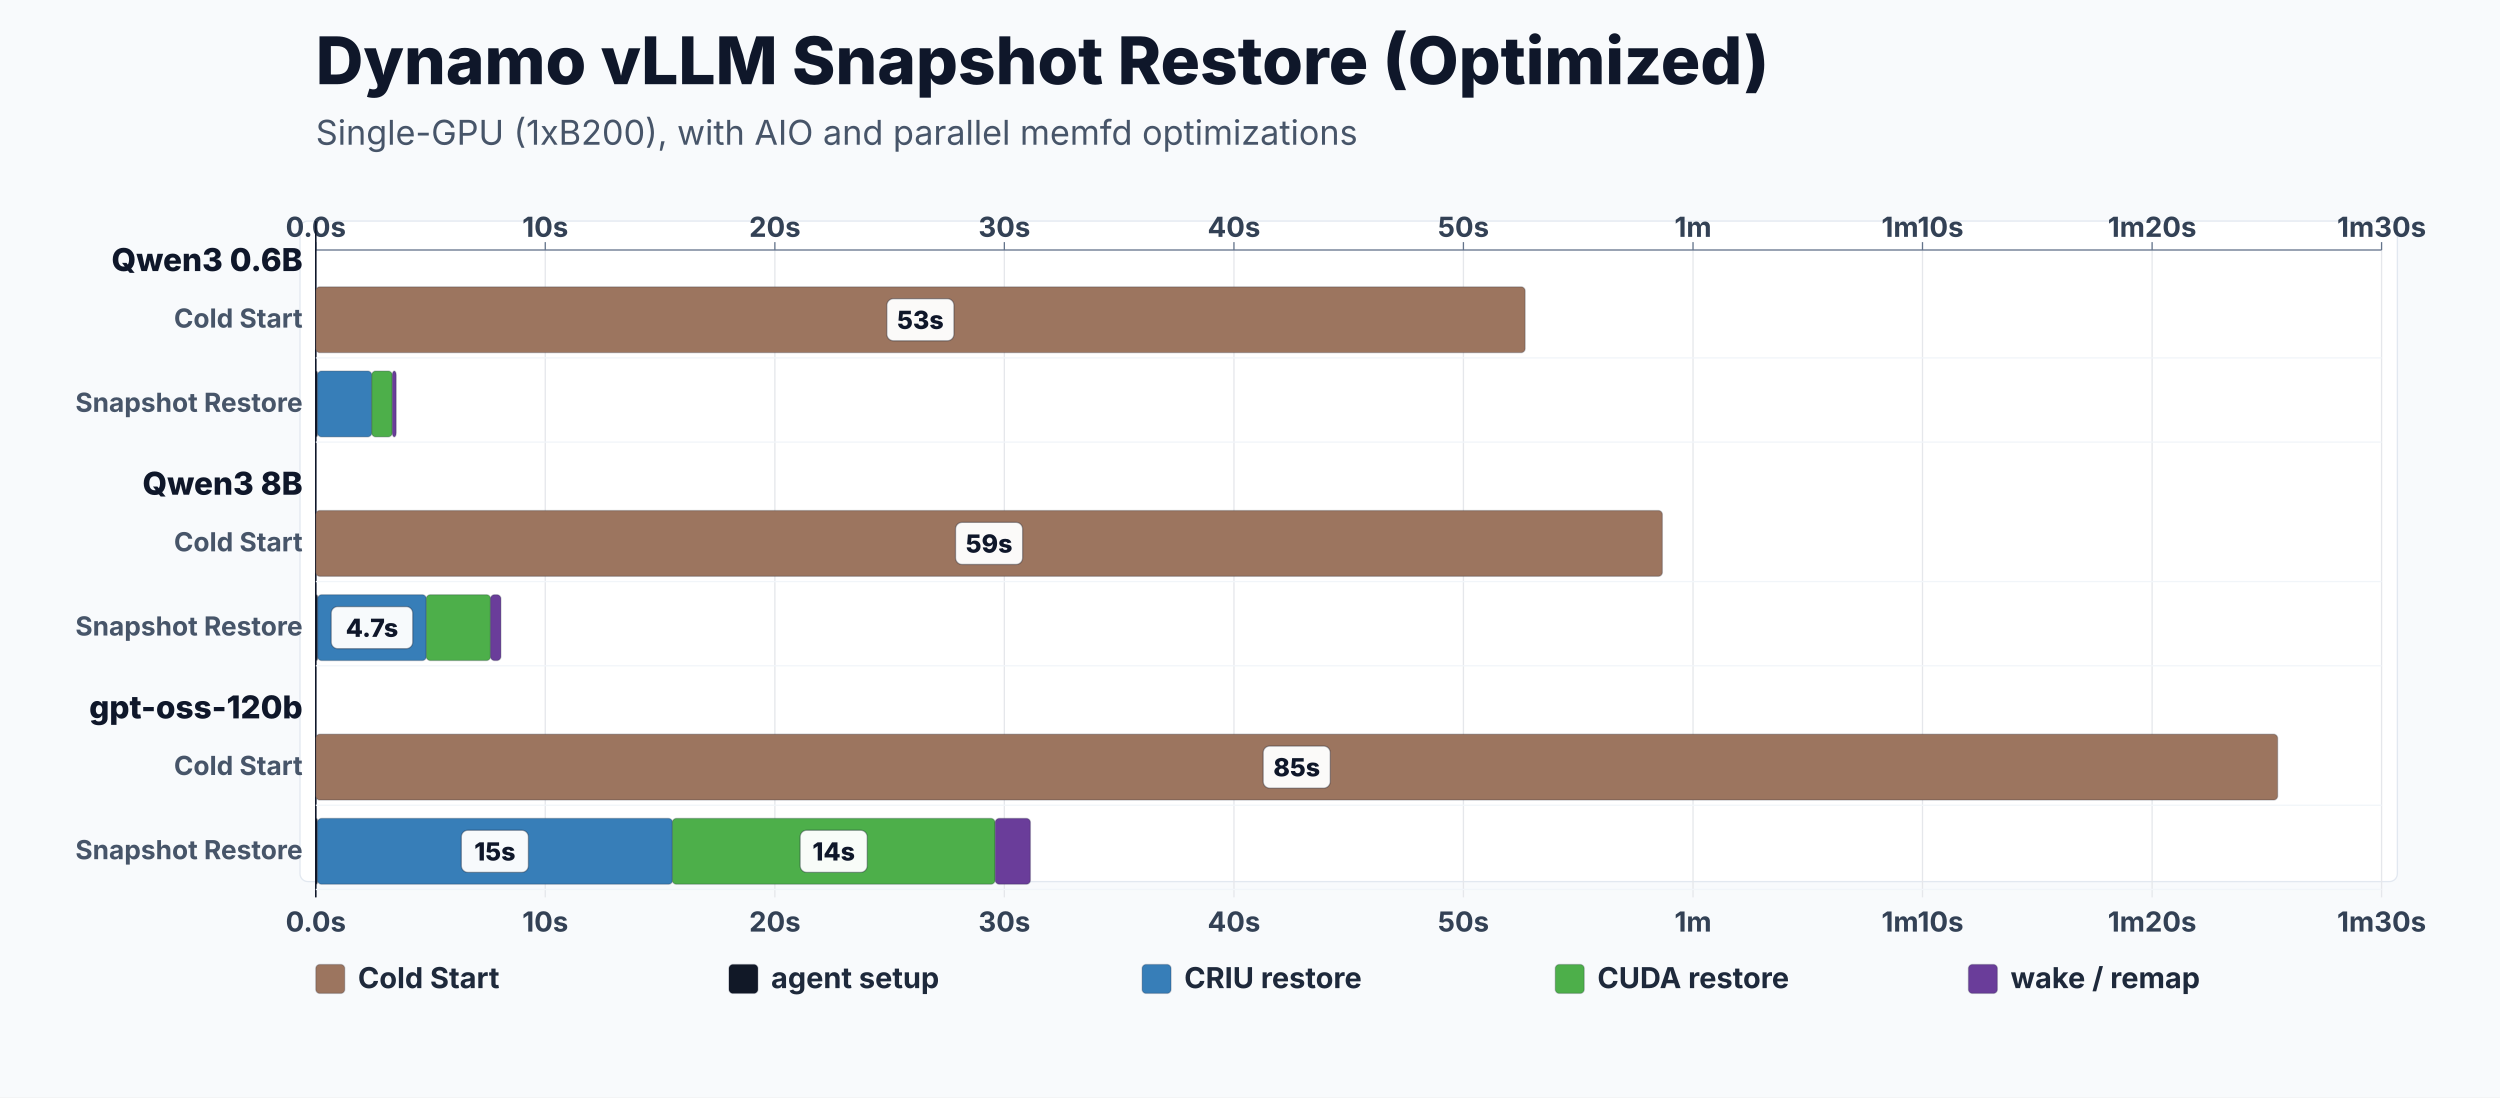
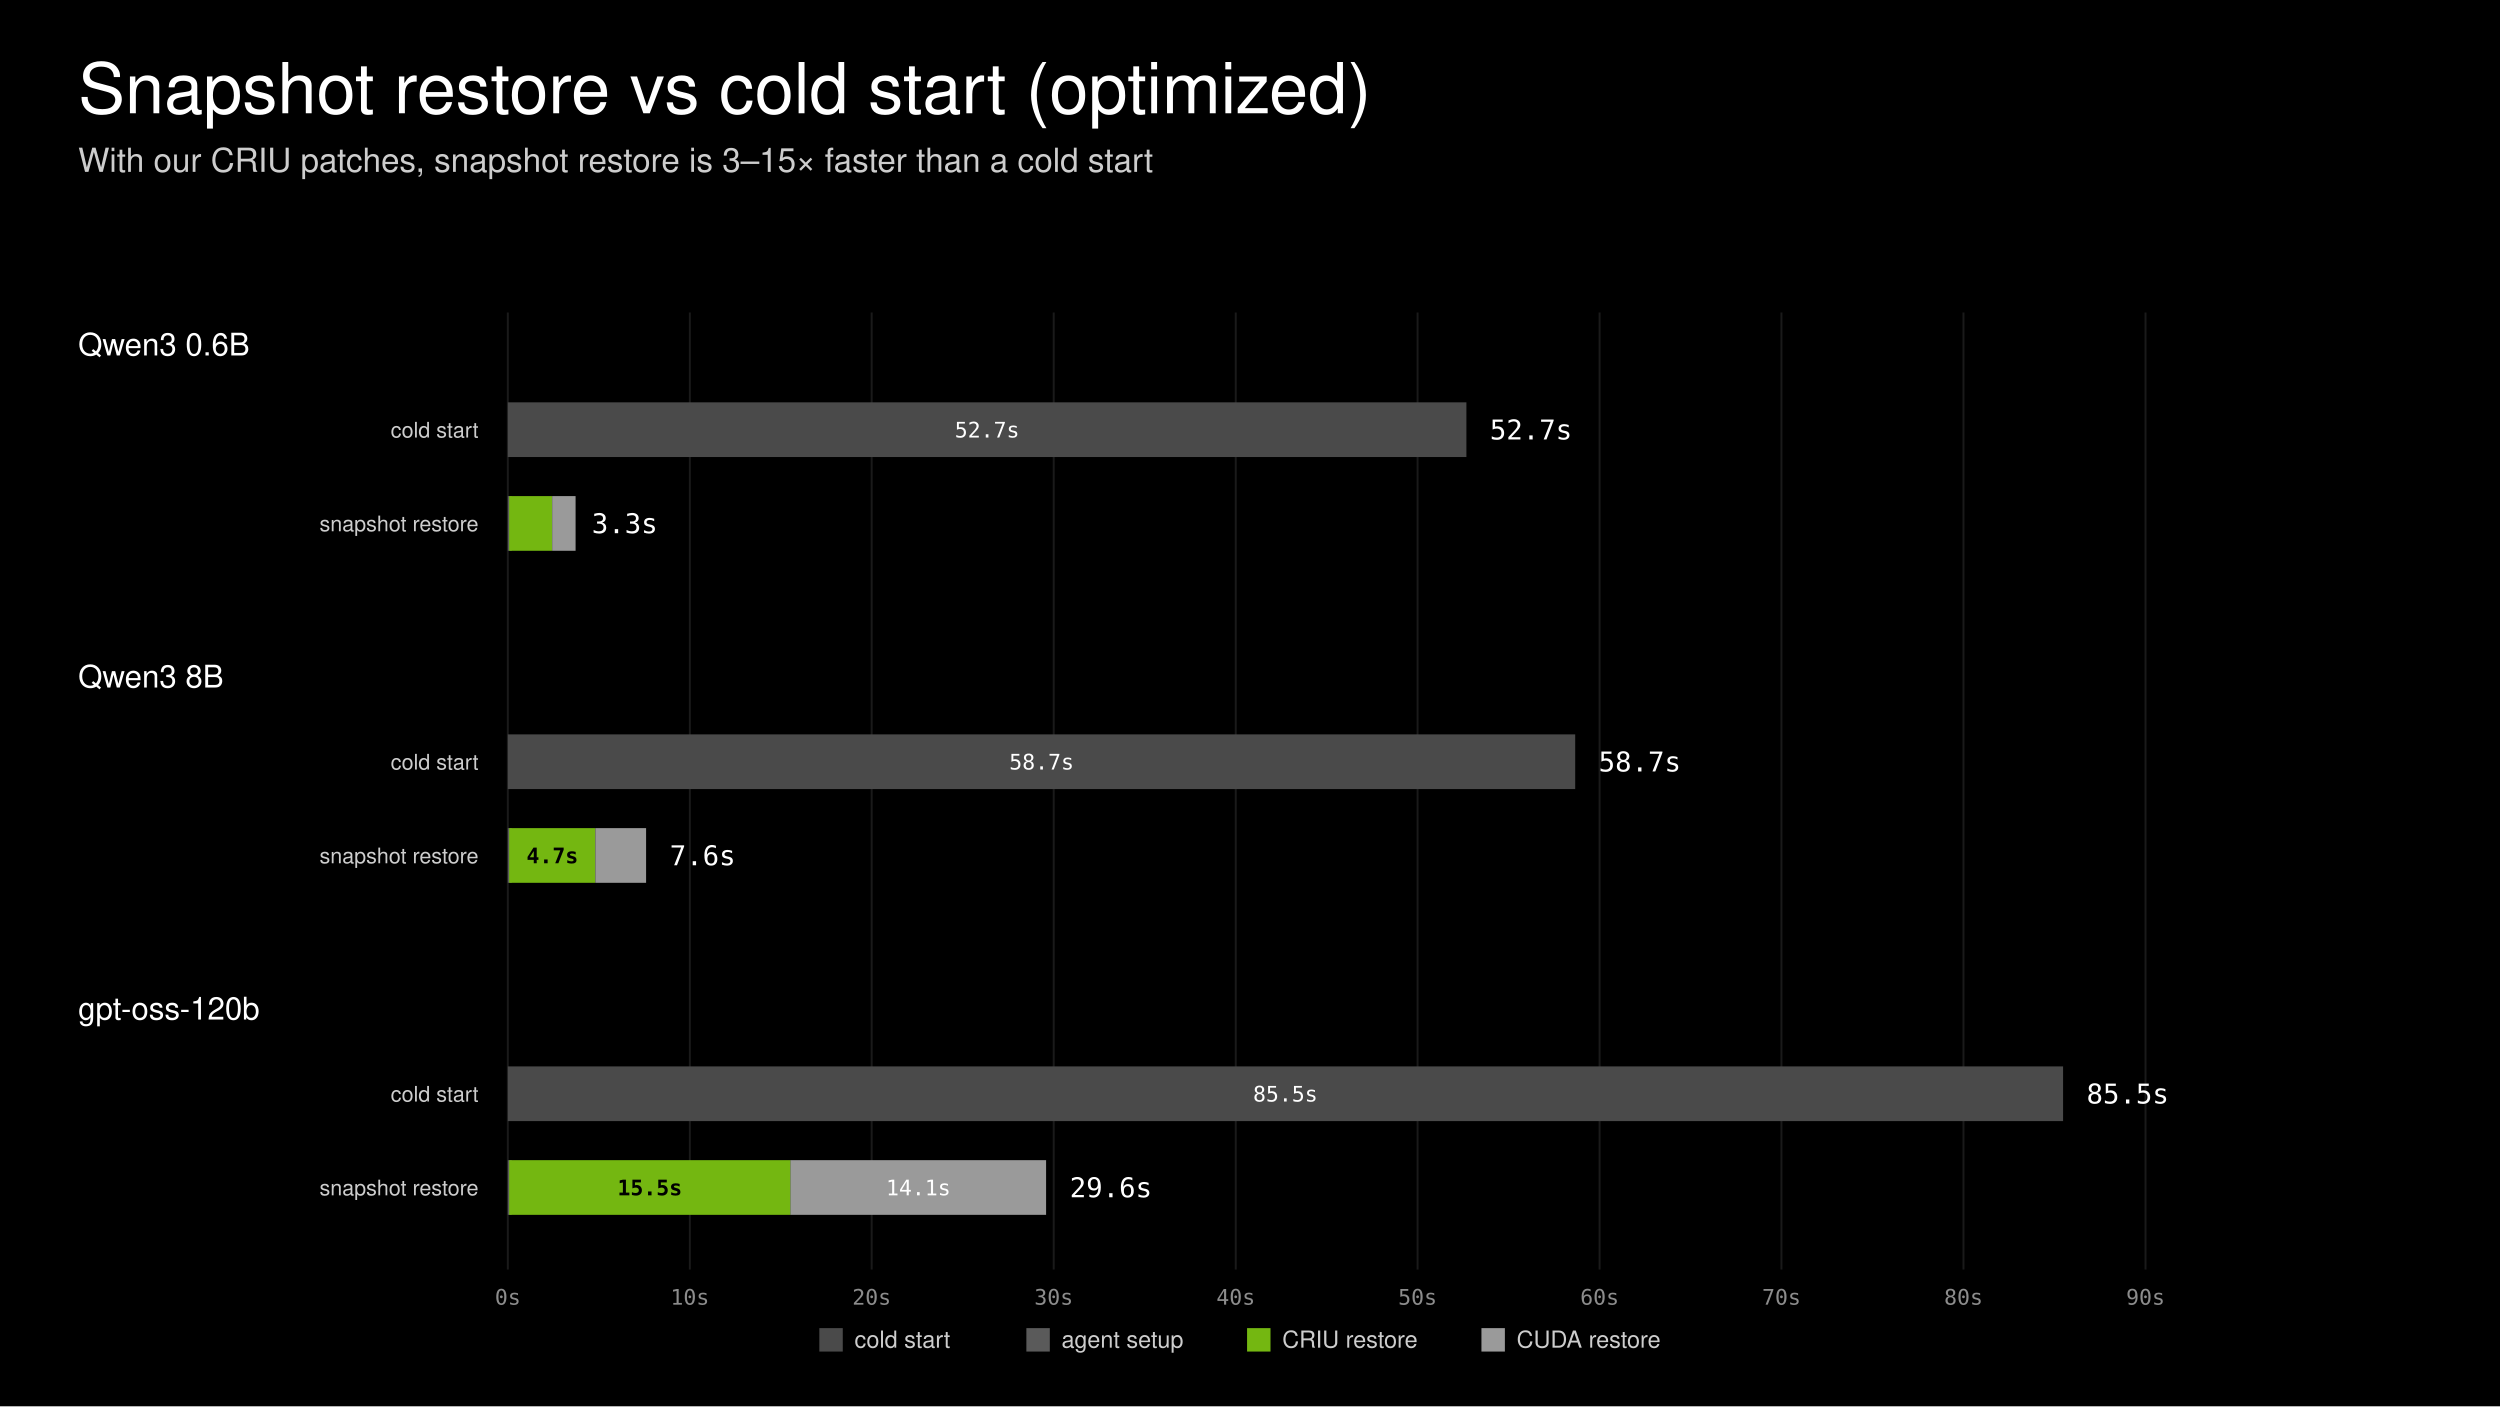
- <svg xmlns="http://www.w3.org/2000/svg" width="1900" height="834" viewBox="0 0 1900 834" style="background:#f8fafc;color-scheme:light">
+ <svg xmlns="http://www.w3.org/2000/svg" width="1280" height="720" viewBox="0 0 1280 720">
+   <rect width="1280" height="720" fill="#000000" />
  <style>
-   text { font-family: Inter, Arial, Helvetica, sans-serif; letter-spacing: 0; fill: #0F172A; }
-   .title { font-size: 50px; font-weight: 800; }
-   .subtitle { font-size: 26px; fill: #475569; }
-   .axis, .axis-label { font-size: 21px; font-weight: 700; fill: #334155; }
-   .model, .model-label { font-size: 24px; font-weight: 800; fill: #0F172A; }
-   .lane-label { font-size: 20px; font-weight: 700; fill: #475569; }
-   .legend, .legend-label { font-size: 22px; font-weight: 700; fill: #1E293B; }
-   .bar-label { font-size: 19px; font-weight: 800; fill: #0F172A; }
+   .title { font-family: "Helvetica Neue", Helvetica, Geist, Arial, sans-serif; font-size: 36px; font-weight: 300; fill: #ffffff; }
+   .subtitle { font-family: "Helvetica Neue", Helvetica, Geist, Arial, sans-serif; font-size: 17px; font-weight: 300; fill: #cdcdcd; }
+   .model { font-family: Geist, "Helvetica Neue", Helvetica, Arial, sans-serif; font-size: 16px; font-weight: 500; fill: #ffffff; }
+   .lane-label { font-family: Geist, "Helvetica Neue", Helvetica, Arial, sans-serif; font-size: 11px; font-weight: 400; fill: #cdcdcd; }
+   .num { font-family: "Geist Mono", "SF Mono", Menlo, Consolas, monospace; font-size: 11px; font-weight: 500; fill: #ffffff; }
+   .num-on-green { font-family: "Geist Mono", "SF Mono", Menlo, Consolas, monospace; font-size: 11px; font-weight: 600; fill: #000000; }
+   .total { font-family: "Geist Mono", "SF Mono", Menlo, Consolas, monospace; font-size: 14px; font-weight: 500; fill: #ffffff; }
+   .axis { font-family: "Geist Mono", "SF Mono", Menlo, Consolas, monospace; font-size: 11px; font-weight: 400; fill: #8c8c8c; }
+   .legend { font-family: Geist, "Helvetica Neue", Helvetica, Arial, sans-serif; font-size: 12px; font-weight: 400; fill: #cdcdcd; }
</style>
-   <rect width="100%" height="100%" fill="#f8fafc" />
-   <rect x="228" y="168" width="1594" height="502" rx="6" fill="#ffffff" stroke="#e2e8f0" />
-   <text class="title" x="240" y="64">Dynamo vLLM Snapshot Restore (Optimized)</text>
-   <text class="subtitle" x="240" y="110">Single-GPU (1xB200), with AIO and parallel memfd optimizations</text>
-   <line x1="240.0" y1="190" x2="240.0" y2="682" stroke="#e5e7eb" />
-   <line x1="240.0" y1="184" x2="240.0" y2="190" stroke="#64748b" />
-   <text class="axis-label" x="240.0" y="180" text-anchor="middle">0.0s</text>
-   <text class="axis-label" x="240.0" y="708" text-anchor="middle">0.0s</text>
-   <line x1="414.4" y1="190" x2="414.4" y2="682" stroke="#e5e7eb" />
-   <line x1="414.4" y1="184" x2="414.4" y2="190" stroke="#64748b" />
-   <text class="axis-label" x="414.4" y="180" text-anchor="middle">10s</text>
-   <text class="axis-label" x="414.4" y="708" text-anchor="middle">10s</text>
-   <line x1="588.9" y1="190" x2="588.9" y2="682" stroke="#e5e7eb" />
-   <line x1="588.9" y1="184" x2="588.9" y2="190" stroke="#64748b" />
-   <text class="axis-label" x="588.9" y="180" text-anchor="middle">20s</text>
-   <text class="axis-label" x="588.9" y="708" text-anchor="middle">20s</text>
-   <line x1="763.3" y1="190" x2="763.3" y2="682" stroke="#e5e7eb" />
-   <line x1="763.3" y1="184" x2="763.3" y2="190" stroke="#64748b" />
-   <text class="axis-label" x="763.3" y="180" text-anchor="middle">30s</text>
-   <text class="axis-label" x="763.3" y="708" text-anchor="middle">30s</text>
-   <line x1="937.8" y1="190" x2="937.8" y2="682" stroke="#e5e7eb" />
-   <line x1="937.8" y1="184" x2="937.8" y2="190" stroke="#64748b" />
-   <text class="axis-label" x="937.8" y="180" text-anchor="middle">40s</text>
-   <text class="axis-label" x="937.8" y="708" text-anchor="middle">40s</text>
-   <line x1="1112.2" y1="190" x2="1112.2" y2="682" stroke="#e5e7eb" />
-   <line x1="1112.2" y1="184" x2="1112.2" y2="190" stroke="#64748b" />
-   <text class="axis-label" x="1112.2" y="180" text-anchor="middle">50s</text>
-   <text class="axis-label" x="1112.2" y="708" text-anchor="middle">50s</text>
-   <line x1="1286.7" y1="190" x2="1286.7" y2="682" stroke="#e5e7eb" />
-   <line x1="1286.7" y1="184" x2="1286.7" y2="190" stroke="#64748b" />
-   <text class="axis-label" x="1286.7" y="180" text-anchor="middle">1m</text>
-   <text class="axis-label" x="1286.7" y="708" text-anchor="middle">1m</text>
-   <line x1="1461.1" y1="190" x2="1461.1" y2="682" stroke="#e5e7eb" />
-   <line x1="1461.1" y1="184" x2="1461.1" y2="190" stroke="#64748b" />
-   <text class="axis-label" x="1461.1" y="180" text-anchor="middle">1m10s</text>
-   <text class="axis-label" x="1461.1" y="708" text-anchor="middle">1m10s</text>
-   <line x1="1635.6" y1="190" x2="1635.6" y2="682" stroke="#e5e7eb" />
-   <line x1="1635.6" y1="184" x2="1635.6" y2="190" stroke="#64748b" />
-   <text class="axis-label" x="1635.6" y="180" text-anchor="middle">1m20s</text>
-   <text class="axis-label" x="1635.6" y="708" text-anchor="middle">1m20s</text>
-   <line x1="1810.0" y1="190" x2="1810.0" y2="682" stroke="#e5e7eb" />
-   <line x1="1810.0" y1="184" x2="1810.0" y2="190" stroke="#64748b" />
-   <text class="axis-label" x="1810.0" y="180" text-anchor="middle">1m30s</text>
-   <text class="axis-label" x="1810.0" y="708" text-anchor="middle">1m30s</text>
-   <line x1="240" y1="190" x2="1810" y2="190" stroke="#64748b" stroke-width="1" />
-   <line x1="240" y1="168" x2="240" y2="682" stroke="#0f172a" stroke-width="1.2" />
-   <text class="model-label" x="230" y="206" text-anchor="end">Qwen3 0.6B</text>
-   <text class="lane-label" x="230" y="249" text-anchor="end">Cold Start</text>
-   <line x1="240" y1="272" x2="1810" y2="272" stroke="#f1f5f9" />
-   <rect x="240.0" y="218" width="919.1" height="50" rx="3" fill="#9C755F" stroke="#0f172a" stroke-opacity="0.22" stroke-width="1">
- </rect>
-   <rect x="674.0" y="227.0" width="51.0" height="32" rx="5" fill="#FFFFFF" fill-opacity="0.96" stroke="#0F172A" stroke-opacity="0.35" />
-   <text x="699.5" y="250.0" class="bar-label" text-anchor="middle">53s</text>
-   <text class="lane-label" x="230" y="313" text-anchor="end">Snapshot Restore</text>
-   <line x1="240" y1="336" x2="1810" y2="336" stroke="#f1f5f9" />
-   <rect x="240.0" y="282" width="1.3" height="50" rx="3" fill="#111827" stroke="#0f172a" stroke-opacity="0.22" stroke-width="1">
- </rect>
-   <rect x="241.3" y="282" width="41.2" height="50" rx="3" fill="#377eb8" stroke="#0f172a" stroke-opacity="0.22" stroke-width="1">
- </rect>
-   <rect x="282.5" y="282" width="15.6" height="50" rx="3" fill="#4daf4a" stroke="#0f172a" stroke-opacity="0.22" stroke-width="1">
- </rect>
-   <rect x="298.2" y="282" width="2.9" height="50" rx="3" fill="#6a3d9a" stroke="#0f172a" stroke-opacity="0.22" stroke-width="1">
- </rect>
-   <text class="model-label" x="230" y="376" text-anchor="end">Qwen3 8B</text>
-   <text class="lane-label" x="230" y="419" text-anchor="end">Cold Start</text>
-   <line x1="240" y1="442" x2="1810" y2="442" stroke="#f1f5f9" />
-   <rect x="240.0" y="388" width="1023.4" height="50" rx="3" fill="#9C755F" stroke="#0f172a" stroke-opacity="0.22" stroke-width="1">
- </rect>
-   <rect x="726.2" y="397.0" width="51.0" height="32" rx="5" fill="#FFFFFF" fill-opacity="0.96" stroke="#0F172A" stroke-opacity="0.35" />
-   <text x="751.7" y="420.0" class="bar-label" text-anchor="middle">59s</text>
-   <text class="lane-label" x="230" y="483" text-anchor="end">Snapshot Restore</text>
-   <line x1="240" y1="506" x2="1810" y2="506" stroke="#f1f5f9" />
-   <rect x="240.0" y="452" width="1.4" height="50" rx="3" fill="#111827" stroke="#0f172a" stroke-opacity="0.22" stroke-width="1">
- </rect>
-   <rect x="241.4" y="452" width="82.6" height="50" rx="3" fill="#377eb8" stroke="#0f172a" stroke-opacity="0.22" stroke-width="1">
- </rect>
-   <rect x="251.7" y="461.0" width="62.0" height="32" rx="5" fill="#FFFFFF" fill-opacity="0.96" stroke="#0F172A" stroke-opacity="0.35" />
-   <text x="282.7" y="484.0" class="bar-label" text-anchor="middle">4.7s</text>
-   <rect x="324.0" y="452" width="48.8" height="50" rx="3" fill="#4daf4a" stroke="#0f172a" stroke-opacity="0.22" stroke-width="1">
- </rect>
-   <rect x="372.8" y="452" width="7.9" height="50" rx="3" fill="#6a3d9a" stroke="#0f172a" stroke-opacity="0.22" stroke-width="1">
- </rect>
-   <text class="model-label" x="230" y="546" text-anchor="end">gpt-oss-120b</text>
-   <text class="lane-label" x="230" y="589" text-anchor="end">Cold Start</text>
-   <line x1="240" y1="612" x2="1810" y2="612" stroke="#f1f5f9" />
-   <rect x="240.0" y="558" width="1491.0" height="50" rx="3" fill="#9C755F" stroke="#0f172a" stroke-opacity="0.22" stroke-width="1">
- </rect>
-   <rect x="960.0" y="567.0" width="51.0" height="32" rx="5" fill="#FFFFFF" fill-opacity="0.96" stroke="#0F172A" stroke-opacity="0.35" />
-   <text x="985.5" y="590.0" class="bar-label" text-anchor="middle">85s</text>
-   <text class="lane-label" x="230" y="653" text-anchor="end">Snapshot Restore</text>
-   <line x1="240" y1="676" x2="1810" y2="676" stroke="#f1f5f9" />
-   <rect x="240.0" y="622" width="1.3" height="50" rx="3" fill="#111827" stroke="#0f172a" stroke-opacity="0.22" stroke-width="1">
- </rect>
-   <rect x="241.3" y="622" width="269.8" height="50" rx="3" fill="#377eb8" stroke="#0f172a" stroke-opacity="0.22" stroke-width="1">
- </rect>
-   <rect x="350.6" y="631.0" width="51.0" height="32" rx="5" fill="#FFFFFF" fill-opacity="0.96" stroke="#0F172A" stroke-opacity="0.35" />
-   <text x="376.1" y="654.0" class="bar-label" text-anchor="middle">15s</text>
-   <rect x="511.0" y="622" width="245.2" height="50" rx="3" fill="#4daf4a" stroke="#0f172a" stroke-opacity="0.22" stroke-width="1">
- </rect>
-   <rect x="608.1" y="631.0" width="51.0" height="32" rx="5" fill="#FFFFFF" fill-opacity="0.96" stroke="#0F172A" stroke-opacity="0.35" />
-   <text x="633.6" y="654.0" class="bar-label" text-anchor="middle">14s</text>
-   <rect x="756.4" y="622" width="26.7" height="50" rx="3" fill="#6a3d9a" stroke="#0f172a" stroke-opacity="0.22" stroke-width="1">
- </rect>
-   <rect x="240" y="733" width="22" height="22" rx="3" fill="#9C755F" stroke="#0f172a" stroke-opacity="0.20" />
-   <text class="legend-label" x="272" y="751">Cold Start</text>
-   <rect x="554" y="733" width="22" height="22" rx="3" fill="#111827" stroke="#0f172a" stroke-opacity="0.20" />
-   <text class="legend-label" x="586" y="751">agent setup</text>
-   <rect x="868" y="733" width="22" height="22" rx="3" fill="#377eb8" stroke="#0f172a" stroke-opacity="0.20" />
-   <text class="legend-label" x="900" y="751">CRIU restore</text>
-   <rect x="1182" y="733" width="22" height="22" rx="3" fill="#4daf4a" stroke="#0f172a" stroke-opacity="0.20" />
-   <text class="legend-label" x="1214" y="751">CUDA restore</text>
-   <rect x="1496" y="733" width="22" height="22" rx="3" fill="#6a3d9a" stroke="#0f172a" stroke-opacity="0.20" />
-   <text class="legend-label" x="1528" y="751">wake / remap</text>
+   <text class="title" x="40" y="58">Snapshot restore vs cold start (optimized)</text>
+   <text class="subtitle" x="40" y="88">With our CRIU patches, snapshot restore is 3–15× faster than a cold start</text>
+   <line x1="260.0" y1="160" x2="260.0" y2="650" stroke="#1a1a1a" stroke-width="1" />
+   <text class="axis" x="260.0" y="668" text-anchor="middle">0s</text>
+   <line x1="353.2" y1="160" x2="353.2" y2="650" stroke="#1a1a1a" stroke-width="1" />
+   <text class="axis" x="353.2" y="668" text-anchor="middle">10s</text>
+   <line x1="446.3" y1="160" x2="446.3" y2="650" stroke="#1a1a1a" stroke-width="1" />
+   <text class="axis" x="446.3" y="668" text-anchor="middle">20s</text>
+   <line x1="539.5" y1="160" x2="539.5" y2="650" stroke="#1a1a1a" stroke-width="1" />
+   <text class="axis" x="539.5" y="668" text-anchor="middle">30s</text>
+   <line x1="632.7" y1="160" x2="632.7" y2="650" stroke="#1a1a1a" stroke-width="1" />
+   <text class="axis" x="632.7" y="668" text-anchor="middle">40s</text>
+   <line x1="725.8" y1="160" x2="725.8" y2="650" stroke="#1a1a1a" stroke-width="1" />
+   <text class="axis" x="725.8" y="668" text-anchor="middle">50s</text>
+   <line x1="819.0" y1="160" x2="819.0" y2="650" stroke="#1a1a1a" stroke-width="1" />
+   <text class="axis" x="819.0" y="668" text-anchor="middle">60s</text>
+   <line x1="912.1" y1="160" x2="912.1" y2="650" stroke="#1a1a1a" stroke-width="1" />
+   <text class="axis" x="912.1" y="668" text-anchor="middle">70s</text>
+   <line x1="1005.3" y1="160" x2="1005.3" y2="650" stroke="#1a1a1a" stroke-width="1" />
+   <text class="axis" x="1005.3" y="668" text-anchor="middle">80s</text>
+   <line x1="1098.5" y1="160" x2="1098.5" y2="650" stroke="#1a1a1a" stroke-width="1" />
+   <text class="axis" x="1098.5" y="668" text-anchor="middle">90s</text>
+   <text class="model" x="40" y="182">Qwen3 0.6B</text>
+   <text class="lane-label" x="245" y="224.0" text-anchor="end">cold start</text>
+   <text class="lane-label" x="245" y="272.0" text-anchor="end">snapshot restore</text>
+   <rect x="260.0" y="206" width="490.8" height="28" fill="#4a4a4a" />
+   <text class="num" x="505.4" y="224.0" text-anchor="middle">52.7s</text>
+   <text class="total" x="762.8" y="225.0">52.7s</text>
+   <rect x="260.0" y="254" width="2.0" height="28" fill="#5a5a5a" />
+   <rect x="260.7" y="254" width="22.0" height="28" fill="#74b711" />
+   <rect x="282.7" y="254" width="12.0" height="28" fill="#9a9a9a" />
+   <text class="total" x="303.0" y="273.0">3.3s</text>
+   <text class="model" x="40" y="352">Qwen3 8B</text>
+   <text class="lane-label" x="245" y="394.0" text-anchor="end">cold start</text>
+   <text class="lane-label" x="245" y="442.0" text-anchor="end">snapshot restore</text>
+   <rect x="260.0" y="376" width="546.5" height="28" fill="#4a4a4a" />
+   <text class="num" x="533.3" y="394.0" text-anchor="middle">58.7s</text>
+   <text class="total" x="818.5" y="395.0">58.7s</text>
+   <rect x="260.0" y="424" width="2.0" height="28" fill="#5a5a5a" />
+   <rect x="260.7" y="424" width="44.1" height="28" fill="#74b711" />
+   <text class="num-on-green" x="282.8" y="442.0" text-anchor="middle">4.7s</text>
+   <rect x="304.8" y="424" width="26.0" height="28" fill="#9a9a9a" />
+   <text class="total" x="342.9" y="443.0">7.6s</text>
+   <text class="model" x="40" y="522">gpt-oss-120b</text>
+   <text class="lane-label" x="245" y="564.0" text-anchor="end">cold start</text>
+   <text class="lane-label" x="245" y="612.0" text-anchor="end">snapshot restore</text>
+   <rect x="260.0" y="546" width="796.3" height="28" fill="#4a4a4a" />
+   <text class="num" x="658.1" y="564.0" text-anchor="middle">85.5s</text>
+   <text class="total" x="1068.3" y="565.0">85.5s</text>
+   <rect x="260.0" y="594" width="2.0" height="28" fill="#5a5a5a" />
+   <rect x="260.7" y="594" width="144.1" height="28" fill="#74b711" />
+   <text class="num-on-green" x="332.7" y="612.0" text-anchor="middle">15.5s</text>
+   <rect x="404.7" y="594" width="130.9" height="28" fill="#9a9a9a" />
+   <text class="num" x="470.2" y="612.0" text-anchor="middle">14.1s</text>
+   <text class="total" x="547.7" y="613.0">29.6s</text>
+   <rect x="419.5" y="680" width="12" height="12" fill="#4a4a4a" />
+   <text class="legend" x="437.5" y="690">cold start</text>
+   <rect x="525.5" y="680" width="12" height="12" fill="#5a5a5a" />
+   <text class="legend" x="543.5" y="690">agent setup</text>
+   <rect x="638.5" y="680" width="12" height="12" fill="#74b711" />
+   <text class="legend" x="656.5" y="690">CRIU restore</text>
+   <rect x="758.5" y="680" width="12" height="12" fill="#9a9a9a" />
+   <text class="legend" x="776.5" y="690">CUDA restore</text>
</svg>
